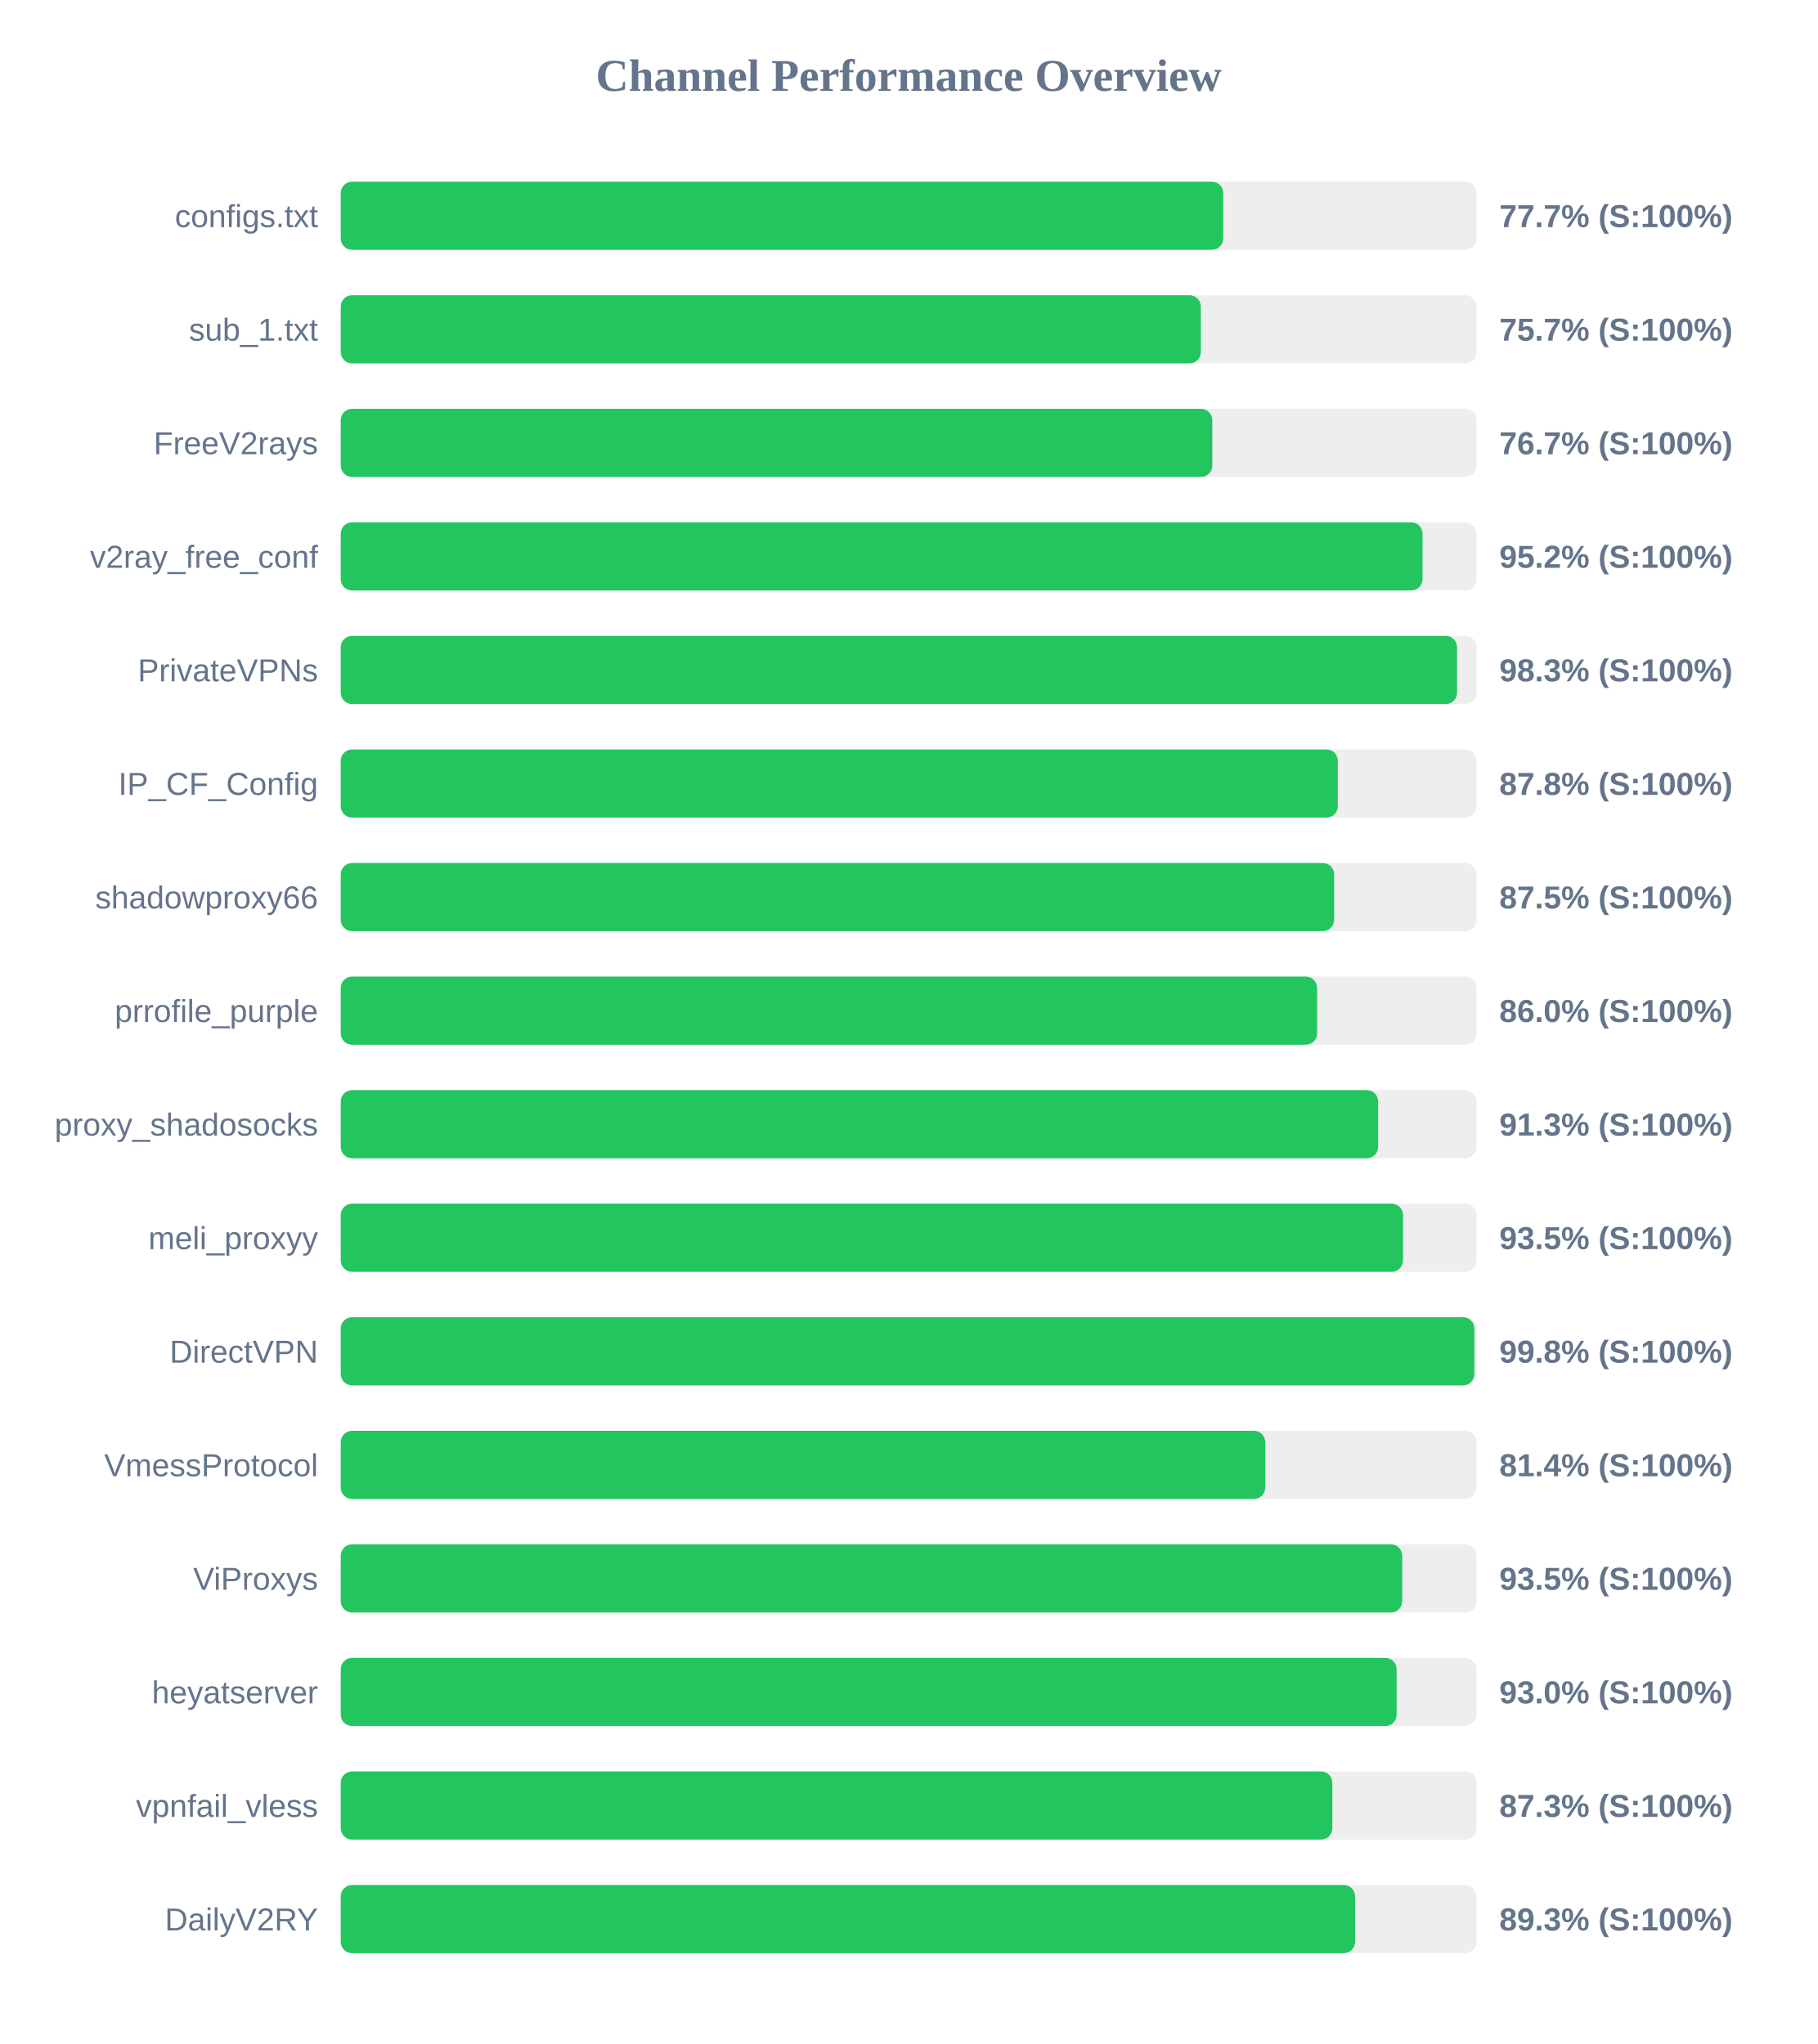
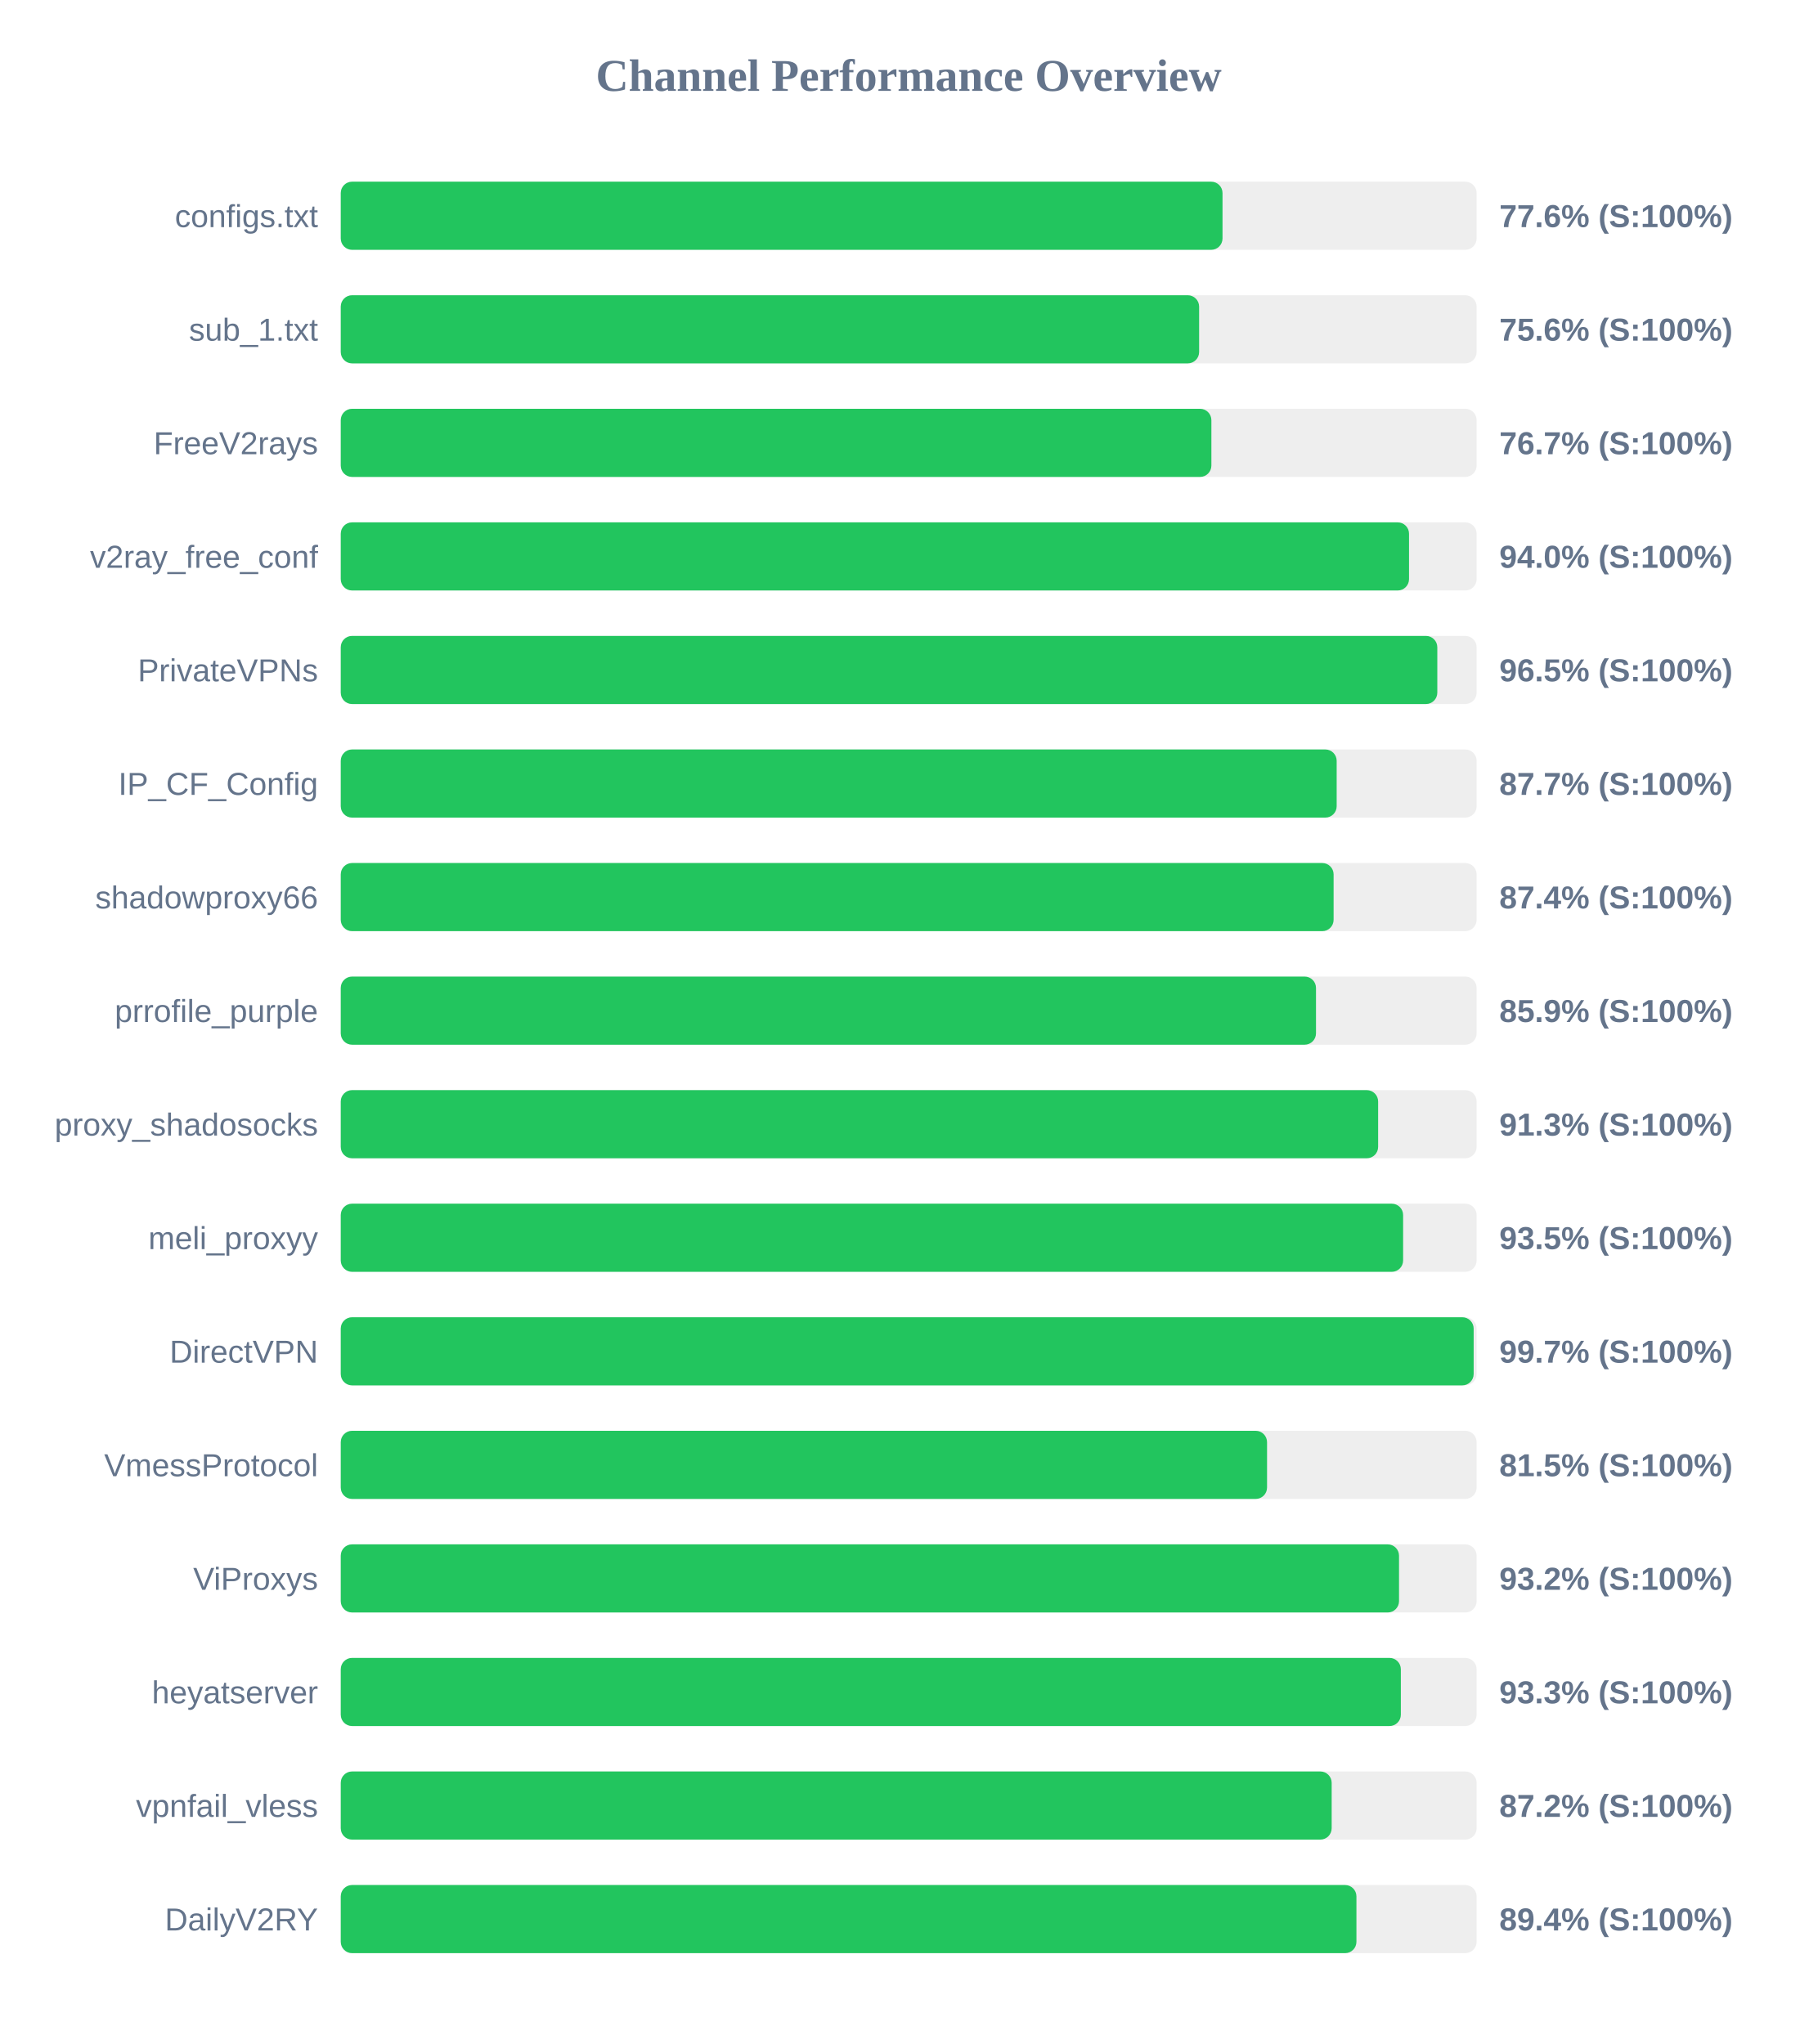
<svg xmlns="http://www.w3.org/2000/svg" width="800" height="900" version="1.1">
  <style>
        .row { font: 14px Arial; fill: #64748b; }
        .score { font: bold 14px Arial; fill: #64748b; }
    </style>
  <text x="400" y="40" text-anchor="middle" font-size="20px" font-weight="bold" fill="#64748b">Channel Performance Overview</text>
  <rect x="150" y="80" width="500" height="30" fill="#eee" rx="5" />
-   <rect x="150" y="80" width="388.45" height="30" fill="#22c55e" rx="5" />
+   <rect x="150" y="80" width="388.15" height="30" fill="#22c55e" rx="5" />
  <text x="140" y="100" text-anchor="end" class="row">configs.txt</text>
-   <text x="660" y="100" text-anchor="start" class="score">77.7% (S:100%)</text>
+   <text x="660" y="100" text-anchor="start" class="score">77.6% (S:100%)</text>
  <rect x="150" y="130" width="500" height="30" fill="#eee" rx="5" />
-   <rect x="150" y="130" width="378.6" height="30" fill="#22c55e" rx="5" />
+   <rect x="150" y="130" width="377.85" height="30" fill="#22c55e" rx="5" />
  <text x="140" y="150" text-anchor="end" class="row">sub_1.txt</text>
-   <text x="660" y="150" text-anchor="start" class="score">75.7% (S:100%)</text>
+   <text x="660" y="150" text-anchor="start" class="score">75.6% (S:100%)</text>
  <rect x="150" y="180" width="500" height="30" fill="#eee" rx="5" />
-   <rect x="150" y="180" width="383.65" height="30" fill="#22c55e" rx="5" />
+   <rect x="150" y="180" width="383.25" height="30" fill="#22c55e" rx="5" />
  <text x="140" y="200" text-anchor="end" class="row">FreeV2rays</text>
  <text x="660" y="200" text-anchor="start" class="score">76.7% (S:100%)</text>
  <rect x="150" y="230" width="500" height="30" fill="#eee" rx="5" />
-   <rect x="150" y="230" width="476.2" height="30" fill="#22c55e" rx="5" />
+   <rect x="150" y="230" width="470.25" height="30" fill="#22c55e" rx="5" />
  <text x="140" y="250" text-anchor="end" class="row">v2ray_free_conf</text>
-   <text x="660" y="250" text-anchor="start" class="score">95.2% (S:100%)</text>
+   <text x="660" y="250" text-anchor="start" class="score">94.0% (S:100%)</text>
  <rect x="150" y="280" width="500" height="30" fill="#eee" rx="5" />
-   <rect x="150" y="280" width="491.4" height="30" fill="#22c55e" rx="5" />
+   <rect x="150" y="280" width="482.7" height="30" fill="#22c55e" rx="5" />
  <text x="140" y="300" text-anchor="end" class="row">PrivateVPNs</text>
-   <text x="660" y="300" text-anchor="start" class="score">98.3% (S:100%)</text>
+   <text x="660" y="300" text-anchor="start" class="score">96.5% (S:100%)</text>
  <rect x="150" y="330" width="500" height="30" fill="#eee" rx="5" />
-   <rect x="150" y="330" width="438.9" height="30" fill="#22c55e" rx="5" />
+   <rect x="150" y="330" width="438.4" height="30" fill="#22c55e" rx="5" />
  <text x="140" y="350" text-anchor="end" class="row">IP_CF_Config</text>
-   <text x="660" y="350" text-anchor="start" class="score">87.8% (S:100%)</text>
+   <text x="660" y="350" text-anchor="start" class="score">87.7% (S:100%)</text>
  <rect x="150" y="380" width="500" height="30" fill="#eee" rx="5" />
-   <rect x="150" y="380" width="437.3" height="30" fill="#22c55e" rx="5" />
+   <rect x="150" y="380" width="437.05" height="30" fill="#22c55e" rx="5" />
  <text x="140" y="400" text-anchor="end" class="row">shadowproxy66</text>
-   <text x="660" y="400" text-anchor="start" class="score">87.5% (S:100%)</text>
+   <text x="660" y="400" text-anchor="start" class="score">87.4% (S:100%)</text>
  <rect x="150" y="430" width="500" height="30" fill="#eee" rx="5" />
-   <rect x="150" y="430" width="429.8" height="30" fill="#22c55e" rx="5" />
+   <rect x="150" y="430" width="429.3" height="30" fill="#22c55e" rx="5" />
  <text x="140" y="450" text-anchor="end" class="row">prrofile_purple</text>
-   <text x="660" y="450" text-anchor="start" class="score">86.0% (S:100%)</text>
+   <text x="660" y="450" text-anchor="start" class="score">85.9% (S:100%)</text>
  <rect x="150" y="480" width="500" height="30" fill="#eee" rx="5" />
  <rect x="150" y="480" width="456.65" height="30" fill="#22c55e" rx="5" />
  <text x="140" y="500" text-anchor="end" class="row">proxy_shadosocks</text>
  <text x="660" y="500" text-anchor="start" class="score">91.3% (S:100%)</text>
  <rect x="150" y="530" width="500" height="30" fill="#eee" rx="5" />
-   <rect x="150" y="530" width="467.6" height="30" fill="#22c55e" rx="5" />
+   <rect x="150" y="530" width="467.65" height="30" fill="#22c55e" rx="5" />
  <text x="140" y="550" text-anchor="end" class="row">meli_proxyy</text>
  <text x="660" y="550" text-anchor="start" class="score">93.5% (S:100%)</text>
  <rect x="150" y="580" width="500" height="30" fill="#eee" rx="5" />
-   <rect x="150" y="580" width="499.0" height="30" fill="#22c55e" rx="5" />
+   <rect x="150" y="580" width="498.7" height="30" fill="#22c55e" rx="5" />
  <text x="140" y="600" text-anchor="end" class="row">DirectVPN</text>
-   <text x="660" y="600" text-anchor="start" class="score">99.8% (S:100%)</text>
+   <text x="660" y="600" text-anchor="start" class="score">99.7% (S:100%)</text>
  <rect x="150" y="630" width="500" height="30" fill="#eee" rx="5" />
-   <rect x="150" y="630" width="406.95" height="30" fill="#22c55e" rx="5" />
+   <rect x="150" y="630" width="407.75" height="30" fill="#22c55e" rx="5" />
  <text x="140" y="650" text-anchor="end" class="row">VmessProtocol</text>
-   <text x="660" y="650" text-anchor="start" class="score">81.4% (S:100%)</text>
+   <text x="660" y="650" text-anchor="start" class="score">81.5% (S:100%)</text>
  <rect x="150" y="680" width="500" height="30" fill="#eee" rx="5" />
-   <rect x="150" y="680" width="467.25" height="30" fill="#22c55e" rx="5" />
+   <rect x="150" y="680" width="465.85" height="30" fill="#22c55e" rx="5" />
  <text x="140" y="700" text-anchor="end" class="row">ViProxys</text>
-   <text x="660" y="700" text-anchor="start" class="score">93.5% (S:100%)</text>
+   <text x="660" y="700" text-anchor="start" class="score">93.2% (S:100%)</text>
  <rect x="150" y="730" width="500" height="30" fill="#eee" rx="5" />
-   <rect x="150" y="730" width="464.8" height="30" fill="#22c55e" rx="5" />
+   <rect x="150" y="730" width="466.65" height="30" fill="#22c55e" rx="5" />
  <text x="140" y="750" text-anchor="end" class="row">heyatserver</text>
-   <text x="660" y="750" text-anchor="start" class="score">93.0% (S:100%)</text>
+   <text x="660" y="750" text-anchor="start" class="score">93.3% (S:100%)</text>
  <rect x="150" y="780" width="500" height="30" fill="#eee" rx="5" />
-   <rect x="150" y="780" width="436.5" height="30" fill="#22c55e" rx="5" />
+   <rect x="150" y="780" width="436.2" height="30" fill="#22c55e" rx="5" />
  <text x="140" y="800" text-anchor="end" class="row">vpnfail_vless</text>
-   <text x="660" y="800" text-anchor="start" class="score">87.3% (S:100%)</text>
+   <text x="660" y="800" text-anchor="start" class="score">87.2% (S:100%)</text>
  <rect x="150" y="830" width="500" height="30" fill="#eee" rx="5" />
-   <rect x="150" y="830" width="446.5" height="30" fill="#22c55e" rx="5" />
+   <rect x="150" y="830" width="447.1" height="30" fill="#22c55e" rx="5" />
  <text x="140" y="850" text-anchor="end" class="row">DailyV2RY</text>
-   <text x="660" y="850" text-anchor="start" class="score">89.3% (S:100%)</text>
+   <text x="660" y="850" text-anchor="start" class="score">89.4% (S:100%)</text>
</svg>
